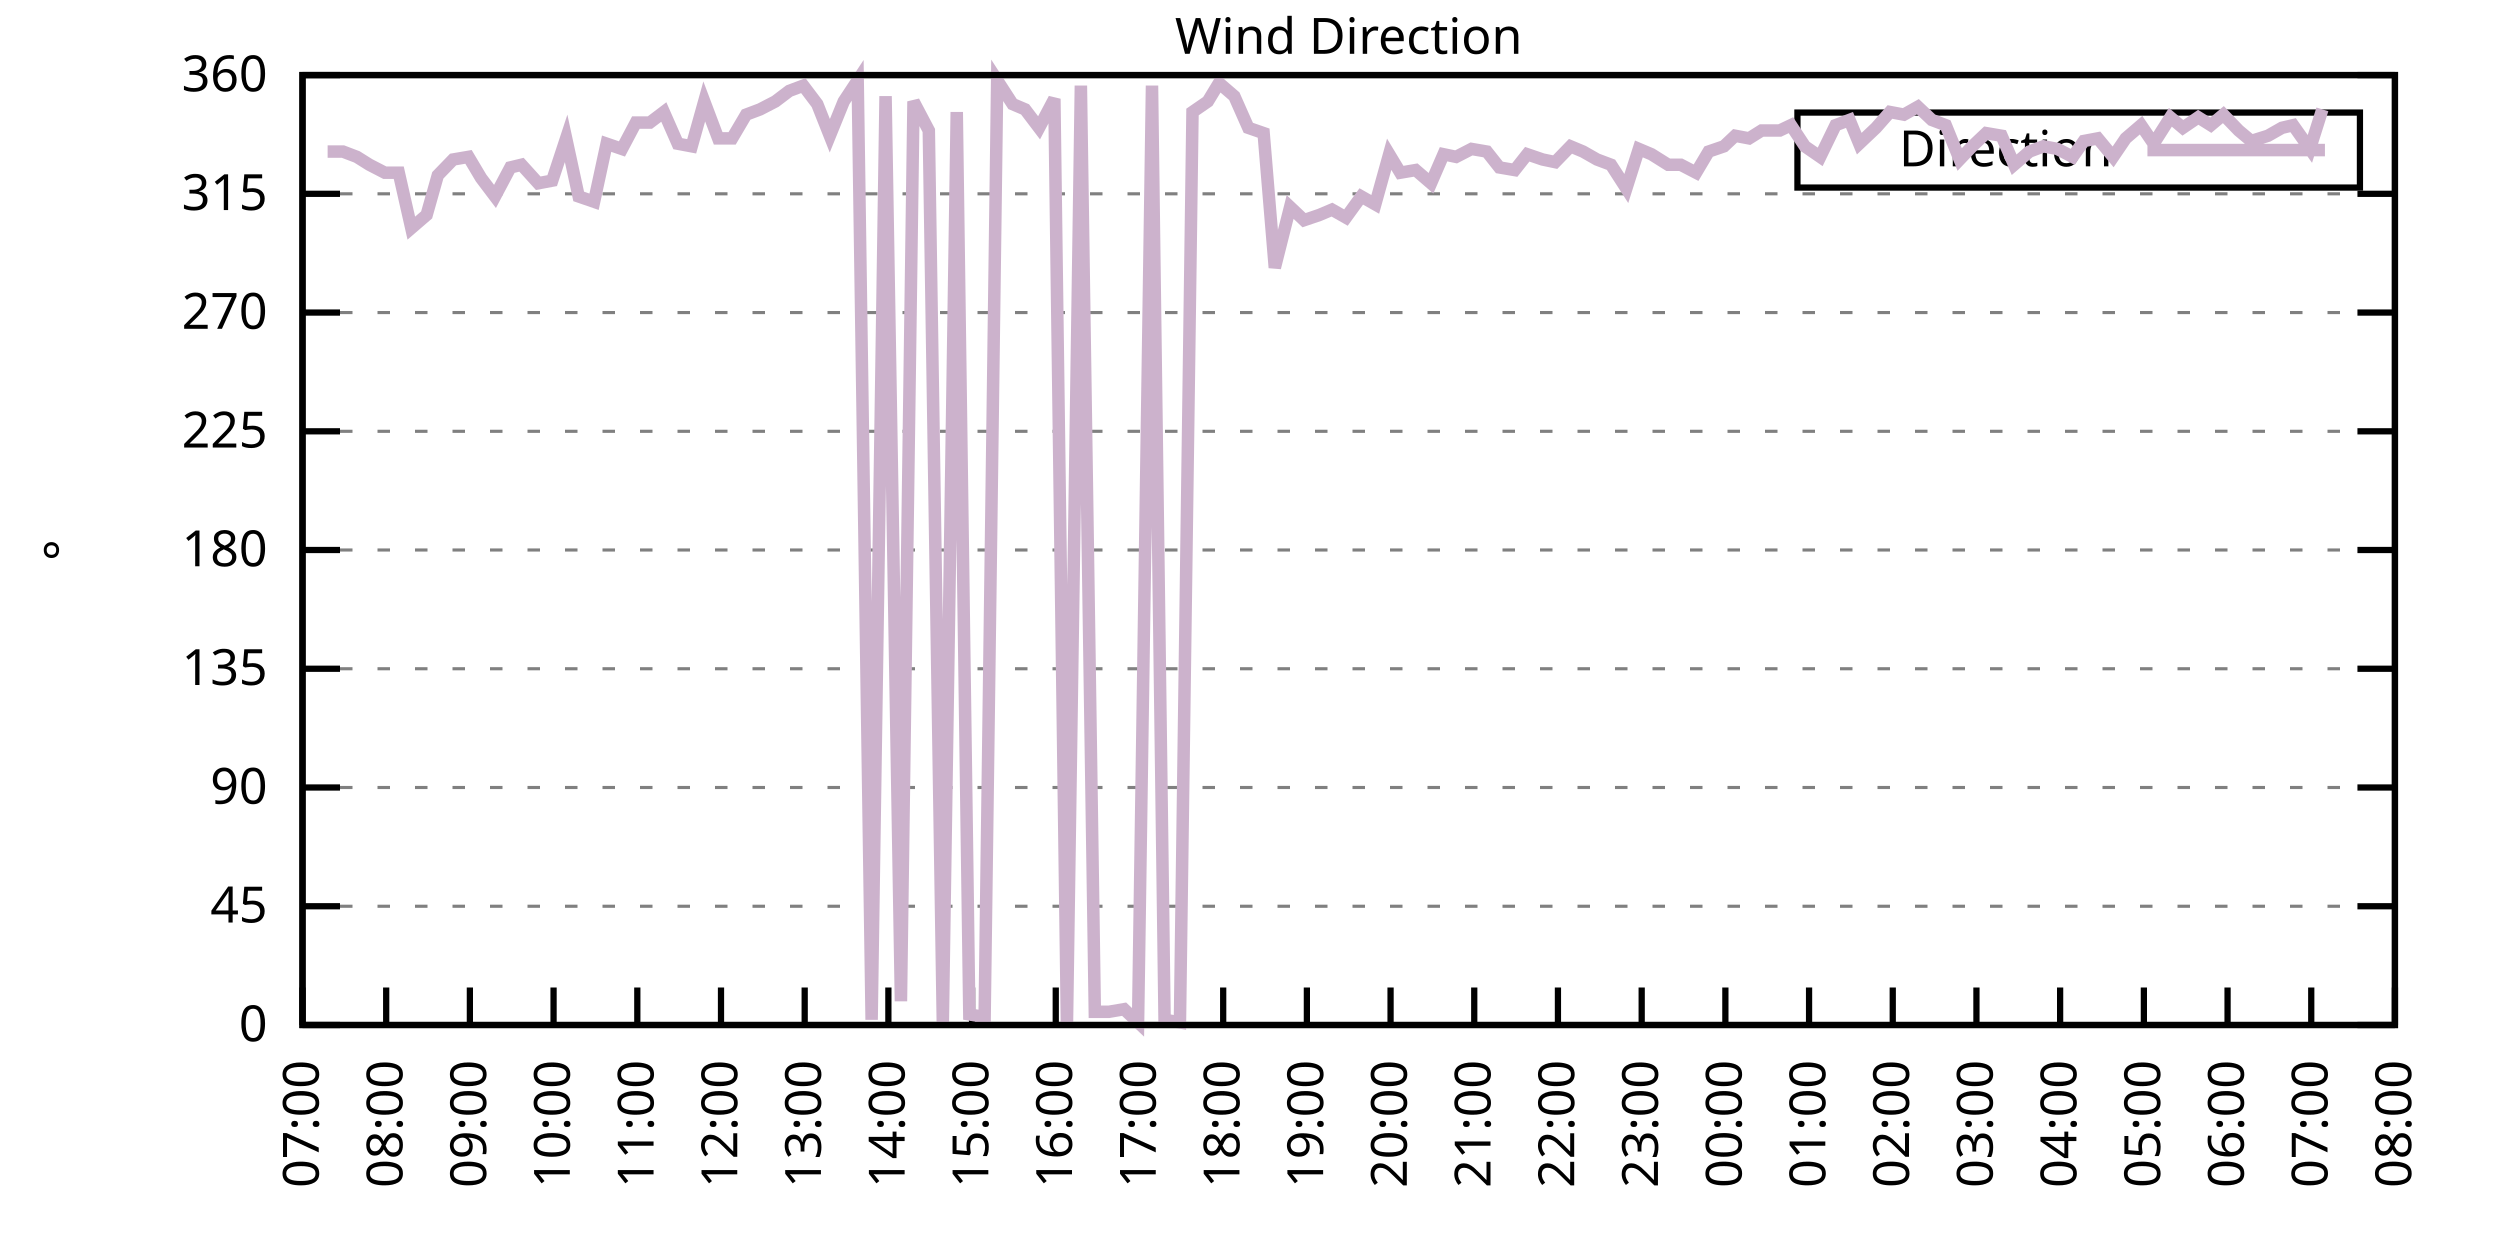
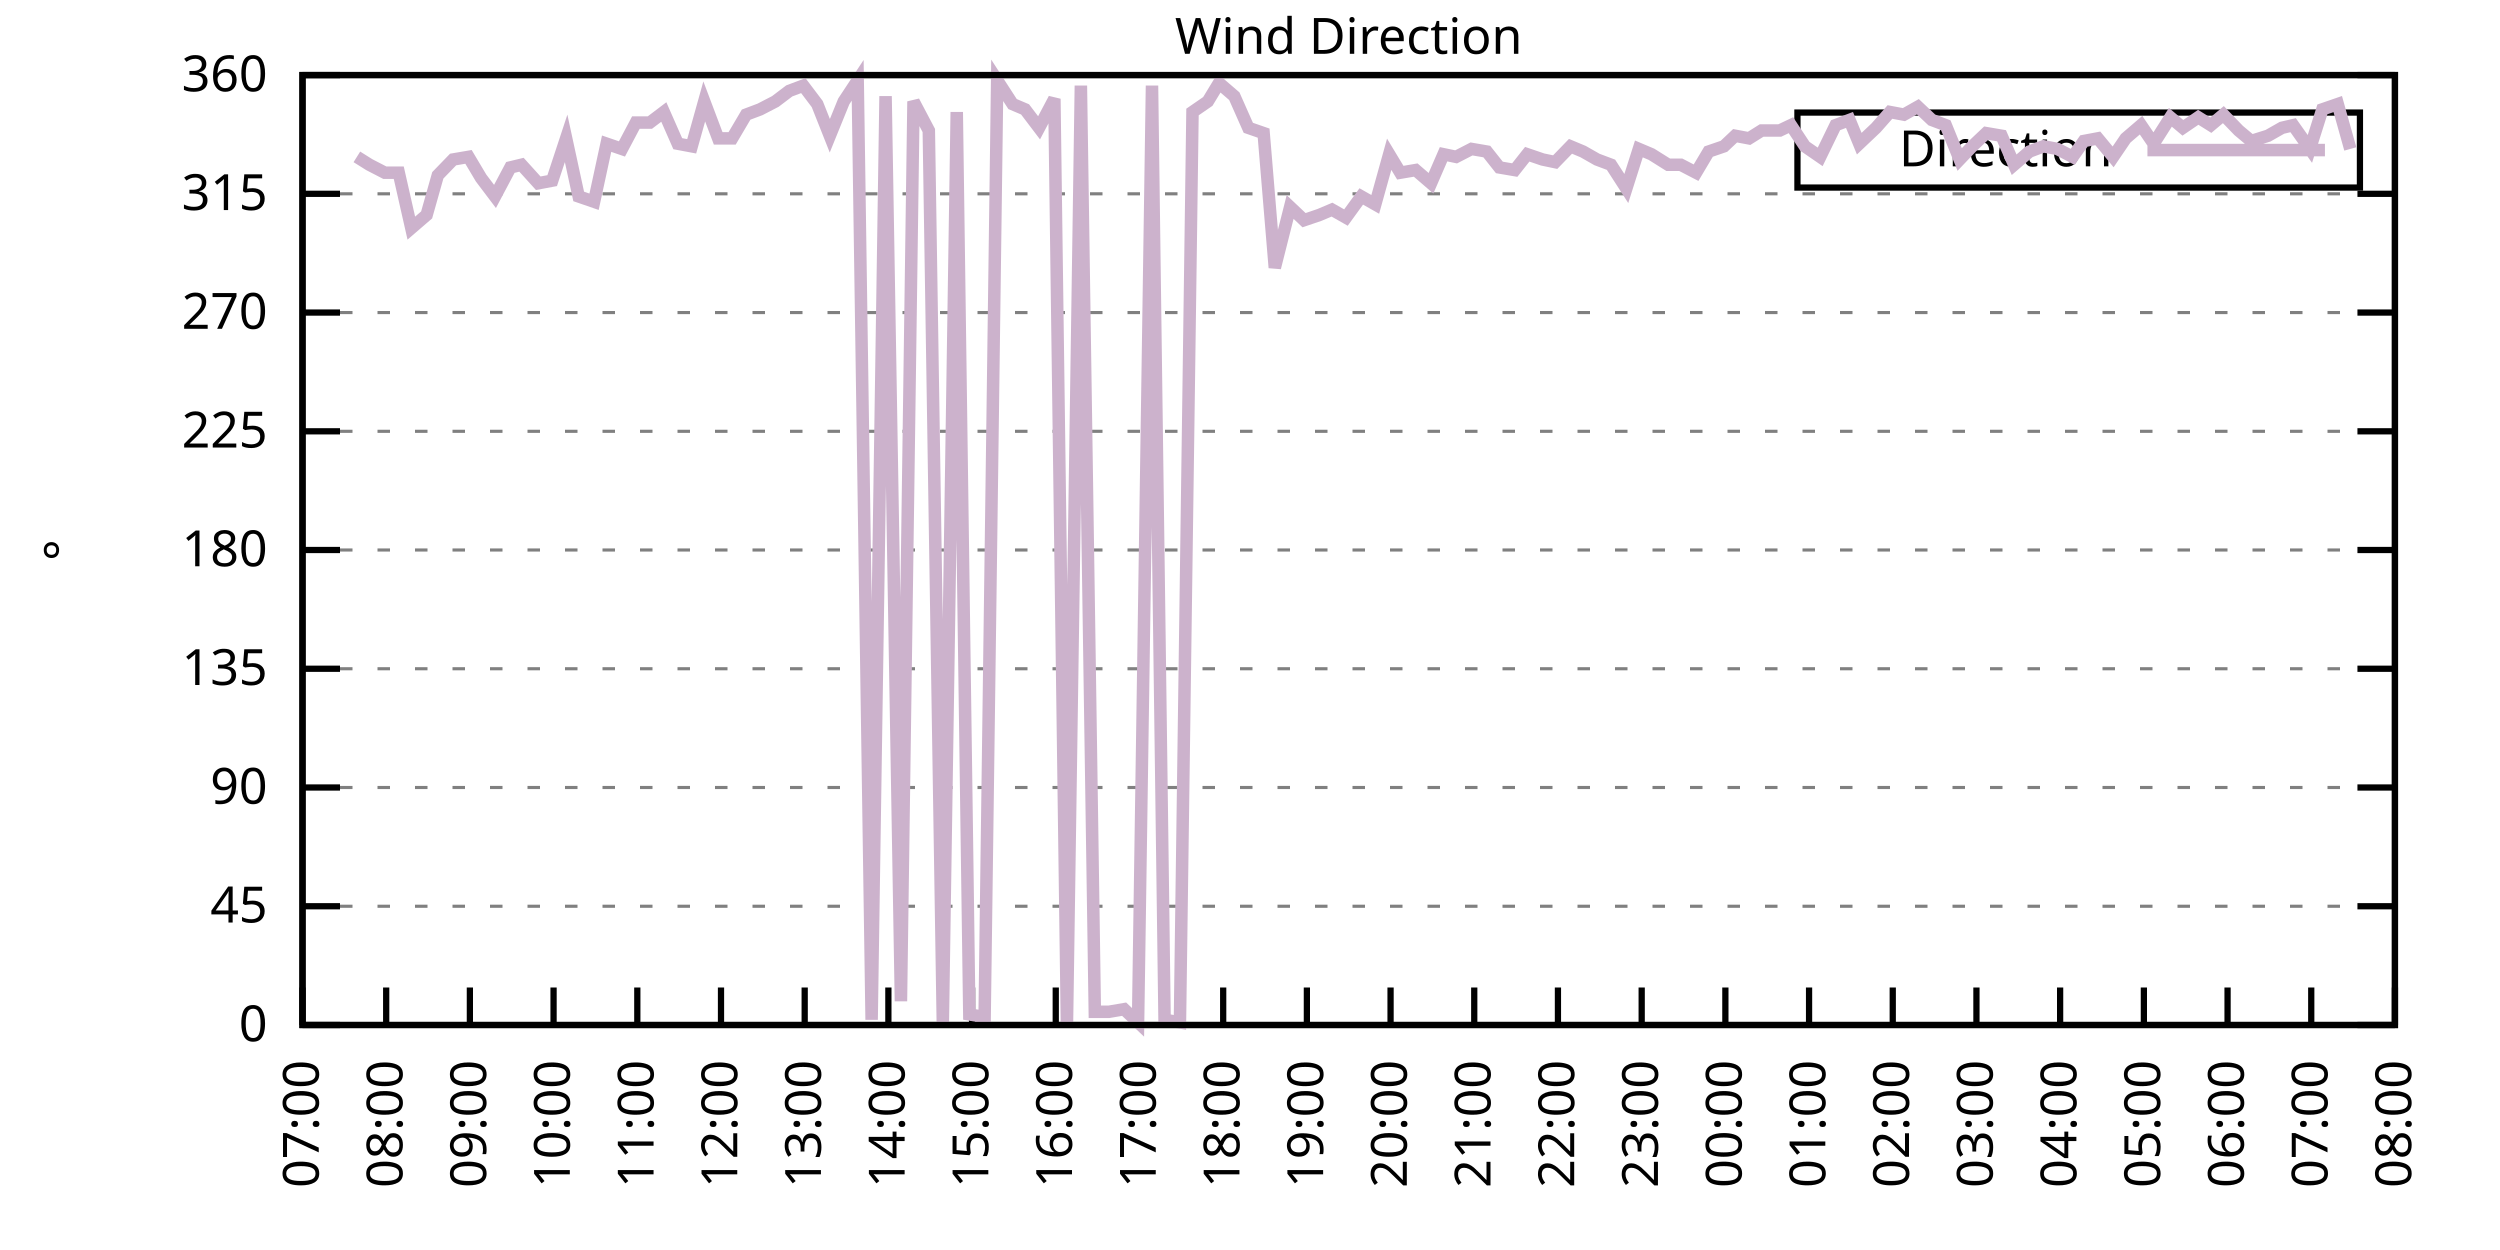
<svg xmlns="http://www.w3.org/2000/svg" xmlns:xlink="http://www.w3.org/1999/xlink" width="400" height="200" viewBox="0 0 400 200">
  <g id="gnuplot_canvas">
    <rect x="0" y="0" width="400" height="200" fill="none" />
    <defs>
      <circle id="gpDot" r="0.5" stroke-width="0.5" stroke="currentColor" />
      <path id="gpPt0" stroke-width="0.333" stroke="currentColor" d="M-1,0 h2 M0,-1 v2" />
      <path id="gpPt1" stroke-width="0.333" stroke="currentColor" d="M-1,-1 L1,1 M1,-1 L-1,1" />
      <path id="gpPt2" stroke-width="0.333" stroke="currentColor" d="M-1,0 L1,0 M0,-1 L0,1 M-1,-1 L1,1 M-1,1 L1,-1" />
      <rect id="gpPt3" stroke-width="0.333" stroke="currentColor" x="-1" y="-1" width="2" height="2" />
      <rect id="gpPt4" stroke-width="0.333" stroke="currentColor" fill="currentColor" x="-1" y="-1" width="2" height="2" />
      <circle id="gpPt5" stroke-width="0.333" stroke="currentColor" cx="0" cy="0" r="1" />
      <use xlink:href="#gpPt5" id="gpPt6" fill="currentColor" stroke="none" />
      <path id="gpPt7" stroke-width="0.333" stroke="currentColor" d="M0,-1.33 L-1.33,0.67 L1.33,0.67 z" />
      <use xlink:href="#gpPt7" id="gpPt8" fill="currentColor" stroke="none" />
      <use xlink:href="#gpPt7" id="gpPt9" stroke="currentColor" transform="rotate(180)" />
      <use xlink:href="#gpPt9" id="gpPt10" fill="currentColor" stroke="none" />
      <use xlink:href="#gpPt3" id="gpPt11" stroke="currentColor" transform="rotate(45)" />
      <use xlink:href="#gpPt11" id="gpPt12" fill="currentColor" stroke="none" />
      <path id="gpPt13" stroke-width="0.333" stroke="currentColor" d="M0,1.330 L1.265,0.411 L0.782,-1.067 L-0.782,-1.076 L-1.265,0.411 z" />
      <use xlink:href="#gpPt13" id="gpPt14" fill="currentColor" stroke="none" />
      <filter id="textbox" filterUnits="objectBoundingBox" x="0" y="0" height="1" width="1">
        <feFlood flood-color="white" flood-opacity="1" result="bgnd" />
        <feComposite in="SourceGraphic" in2="bgnd" operator="atop" />
      </filter>
      <filter id="greybox" filterUnits="objectBoundingBox" x="0" y="0" height="1" width="1">
        <feFlood flood-color="lightgrey" flood-opacity="1" result="grey" />
        <feComposite in="SourceGraphic" in2="grey" operator="atop" />
      </filter>
    </defs>
    <g fill="none" color="white" stroke="currentColor" stroke-width="1.00" stroke-linecap="butt" stroke-linejoin="miter">
</g>
    <g fill="none" color="black" stroke="currentColor" stroke-width="1.00" stroke-linecap="butt" stroke-linejoin="miter">
      <g stroke="none" shape-rendering="crispEdges">
        <polygon fill="rgb(255, 255, 255)" points="48.40,164.00 383.18,164.00 383.18,12.02 48.40,12.02 " />
      </g>
    </g>
    <g fill="none" color="black" stroke="currentColor" stroke-width="1.00" stroke-linecap="butt" stroke-linejoin="miter">
</g>
    <g fill="none" color="black" stroke="black" stroke-width="0.50" stroke-linecap="butt" stroke-linejoin="miter">
</g>
    <g fill="none" color="gray" stroke="currentColor" stroke-width="0.50" stroke-linecap="butt" stroke-linejoin="miter">
      <path stroke="gray" stroke-dasharray="2,4" class="gridline" d="M48.40,164.00 L383.19,164.00  " />
    </g>
    <g fill="none" color="gray" stroke="gray" stroke-width="1.00" stroke-linecap="butt" stroke-linejoin="miter">
</g>
    <g fill="none" color="black" stroke="currentColor" stroke-width="1.00" stroke-linecap="butt" stroke-linejoin="miter">
      <path stroke="black" d="M48.40,164.00 L54.40,164.00 M383.19,164.00 L377.19,164.00  " />
      <g transform="translate(42.80,166.60)" stroke="none" fill="black" font-family="Sans" font-size="8.00" text-anchor="end">
        <text>
          <tspan font-family="Sans"> 0</tspan>
        </text>
      </g>
    </g>
    <g fill="none" color="black" stroke="currentColor" stroke-width="1.00" stroke-linecap="butt" stroke-linejoin="miter">
</g>
    <g fill="none" color="black" stroke="black" stroke-width="0.50" stroke-linecap="butt" stroke-linejoin="miter">
</g>
    <g fill="none" color="gray" stroke="currentColor" stroke-width="0.50" stroke-linecap="butt" stroke-linejoin="miter">
      <path stroke="gray" stroke-dasharray="2,4" class="gridline" d="M48.40,145.00 L383.19,145.00  " />
    </g>
    <g fill="none" color="gray" stroke="gray" stroke-width="1.00" stroke-linecap="butt" stroke-linejoin="miter">
</g>
    <g fill="none" color="black" stroke="currentColor" stroke-width="1.00" stroke-linecap="butt" stroke-linejoin="miter">
      <path stroke="black" d="M48.40,145.00 L54.40,145.00 M383.19,145.00 L377.19,145.00  " />
      <g transform="translate(42.80,147.60)" stroke="none" fill="black" font-family="Sans" font-size="8.00" text-anchor="end">
        <text>
          <tspan font-family="Sans"> 45</tspan>
        </text>
      </g>
    </g>
    <g fill="none" color="black" stroke="currentColor" stroke-width="1.00" stroke-linecap="butt" stroke-linejoin="miter">
</g>
    <g fill="none" color="black" stroke="black" stroke-width="0.50" stroke-linecap="butt" stroke-linejoin="miter">
</g>
    <g fill="none" color="gray" stroke="currentColor" stroke-width="0.50" stroke-linecap="butt" stroke-linejoin="miter">
      <path stroke="gray" stroke-dasharray="2,4" class="gridline" d="M48.40,126.00 L383.19,126.00  " />
    </g>
    <g fill="none" color="gray" stroke="gray" stroke-width="1.00" stroke-linecap="butt" stroke-linejoin="miter">
</g>
    <g fill="none" color="black" stroke="currentColor" stroke-width="1.00" stroke-linecap="butt" stroke-linejoin="miter">
      <path stroke="black" d="M48.40,126.00 L54.40,126.00 M383.19,126.00 L377.19,126.00  " />
      <g transform="translate(42.80,128.60)" stroke="none" fill="black" font-family="Sans" font-size="8.00" text-anchor="end">
        <text>
          <tspan font-family="Sans"> 90</tspan>
        </text>
      </g>
    </g>
    <g fill="none" color="black" stroke="currentColor" stroke-width="1.00" stroke-linecap="butt" stroke-linejoin="miter">
</g>
    <g fill="none" color="black" stroke="black" stroke-width="0.50" stroke-linecap="butt" stroke-linejoin="miter">
</g>
    <g fill="none" color="gray" stroke="currentColor" stroke-width="0.50" stroke-linecap="butt" stroke-linejoin="miter">
      <path stroke="gray" stroke-dasharray="2,4" class="gridline" d="M48.40,107.00 L383.19,107.00  " />
    </g>
    <g fill="none" color="gray" stroke="gray" stroke-width="1.00" stroke-linecap="butt" stroke-linejoin="miter">
</g>
    <g fill="none" color="black" stroke="currentColor" stroke-width="1.00" stroke-linecap="butt" stroke-linejoin="miter">
      <path stroke="black" d="M48.40,107.00 L54.40,107.00 M383.19,107.00 L377.19,107.00  " />
      <g transform="translate(42.80,109.60)" stroke="none" fill="black" font-family="Sans" font-size="8.00" text-anchor="end">
        <text>
          <tspan font-family="Sans"> 135</tspan>
        </text>
      </g>
    </g>
    <g fill="none" color="black" stroke="currentColor" stroke-width="1.00" stroke-linecap="butt" stroke-linejoin="miter">
</g>
    <g fill="none" color="black" stroke="black" stroke-width="0.50" stroke-linecap="butt" stroke-linejoin="miter">
</g>
    <g fill="none" color="gray" stroke="currentColor" stroke-width="0.50" stroke-linecap="butt" stroke-linejoin="miter">
      <path stroke="gray" stroke-dasharray="2,4" class="gridline" d="M48.40,88.00 L383.19,88.00  " />
    </g>
    <g fill="none" color="gray" stroke="gray" stroke-width="1.00" stroke-linecap="butt" stroke-linejoin="miter">
</g>
    <g fill="none" color="black" stroke="currentColor" stroke-width="1.00" stroke-linecap="butt" stroke-linejoin="miter">
      <path stroke="black" d="M48.40,88.00 L54.40,88.00 M383.19,88.00 L377.19,88.00  " />
      <g transform="translate(42.80,90.60)" stroke="none" fill="black" font-family="Sans" font-size="8.00" text-anchor="end">
        <text>
          <tspan font-family="Sans"> 180</tspan>
        </text>
      </g>
    </g>
    <g fill="none" color="black" stroke="currentColor" stroke-width="1.00" stroke-linecap="butt" stroke-linejoin="miter">
</g>
    <g fill="none" color="black" stroke="black" stroke-width="0.50" stroke-linecap="butt" stroke-linejoin="miter">
</g>
    <g fill="none" color="gray" stroke="currentColor" stroke-width="0.50" stroke-linecap="butt" stroke-linejoin="miter">
      <path stroke="gray" stroke-dasharray="2,4" class="gridline" d="M48.40,69.01 L383.19,69.01  " />
    </g>
    <g fill="none" color="gray" stroke="gray" stroke-width="1.00" stroke-linecap="butt" stroke-linejoin="miter">
</g>
    <g fill="none" color="black" stroke="currentColor" stroke-width="1.00" stroke-linecap="butt" stroke-linejoin="miter">
      <path stroke="black" d="M48.40,69.01 L54.40,69.01 M383.19,69.01 L377.19,69.01  " />
      <g transform="translate(42.80,71.61)" stroke="none" fill="black" font-family="Sans" font-size="8.00" text-anchor="end">
        <text>
          <tspan font-family="Sans"> 225</tspan>
        </text>
      </g>
    </g>
    <g fill="none" color="black" stroke="currentColor" stroke-width="1.00" stroke-linecap="butt" stroke-linejoin="miter">
</g>
    <g fill="none" color="black" stroke="black" stroke-width="0.50" stroke-linecap="butt" stroke-linejoin="miter">
</g>
    <g fill="none" color="gray" stroke="currentColor" stroke-width="0.50" stroke-linecap="butt" stroke-linejoin="miter">
      <path stroke="gray" stroke-dasharray="2,4" class="gridline" d="M48.40,50.01 L383.19,50.01  " />
    </g>
    <g fill="none" color="gray" stroke="gray" stroke-width="1.00" stroke-linecap="butt" stroke-linejoin="miter">
</g>
    <g fill="none" color="black" stroke="currentColor" stroke-width="1.00" stroke-linecap="butt" stroke-linejoin="miter">
      <path stroke="black" d="M48.40,50.01 L54.40,50.01 M383.19,50.01 L377.19,50.01  " />
      <g transform="translate(42.80,52.61)" stroke="none" fill="black" font-family="Sans" font-size="8.00" text-anchor="end">
        <text>
          <tspan font-family="Sans"> 270</tspan>
        </text>
      </g>
    </g>
    <g fill="none" color="black" stroke="currentColor" stroke-width="1.00" stroke-linecap="butt" stroke-linejoin="miter">
</g>
    <g fill="none" color="black" stroke="black" stroke-width="0.50" stroke-linecap="butt" stroke-linejoin="miter">
</g>
    <g fill="none" color="gray" stroke="currentColor" stroke-width="0.50" stroke-linecap="butt" stroke-linejoin="miter">
      <path stroke="gray" stroke-dasharray="2,4" class="gridline" d="M48.40,31.01 L383.19,31.01  " />
    </g>
    <g fill="none" color="gray" stroke="gray" stroke-width="1.00" stroke-linecap="butt" stroke-linejoin="miter">
</g>
    <g fill="none" color="black" stroke="currentColor" stroke-width="1.00" stroke-linecap="butt" stroke-linejoin="miter">
      <path stroke="black" d="M48.40,31.01 L54.40,31.01 M383.19,31.01 L377.19,31.01  " />
      <g transform="translate(42.80,33.61)" stroke="none" fill="black" font-family="Sans" font-size="8.00" text-anchor="end">
        <text>
          <tspan font-family="Sans"> 315</tspan>
        </text>
      </g>
    </g>
    <g fill="none" color="black" stroke="currentColor" stroke-width="1.00" stroke-linecap="butt" stroke-linejoin="miter">
</g>
    <g fill="none" color="black" stroke="black" stroke-width="0.50" stroke-linecap="butt" stroke-linejoin="miter">
</g>
    <g fill="none" color="gray" stroke="currentColor" stroke-width="0.50" stroke-linecap="butt" stroke-linejoin="miter">
      <path stroke="gray" stroke-dasharray="2,4" class="gridline" d="M48.40,12.01 L383.19,12.01  " />
    </g>
    <g fill="none" color="gray" stroke="gray" stroke-width="1.00" stroke-linecap="butt" stroke-linejoin="miter">
</g>
    <g fill="none" color="black" stroke="currentColor" stroke-width="1.00" stroke-linecap="butt" stroke-linejoin="miter">
      <path stroke="black" d="M48.40,12.01 L54.40,12.01 M383.19,12.01 L377.19,12.01  " />
      <g transform="translate(42.80,14.61)" stroke="none" fill="black" font-family="Sans" font-size="8.00" text-anchor="end">
        <text>
          <tspan font-family="Sans"> 360</tspan>
        </text>
      </g>
    </g>
    <g fill="none" color="black" stroke="currentColor" stroke-width="1.00" stroke-linecap="butt" stroke-linejoin="miter">
      <path stroke="black" d="M48.40,164.00 L48.40,158.00  " />
      <g transform="translate(51.00,169.60) rotate(270.00)" stroke="none" fill="black" font-family="Sans" font-size="8.00" text-anchor="end">
        <text>
          <tspan font-family="Sans">07:00</tspan>
        </text>
      </g>
    </g>
    <g fill="none" color="black" stroke="currentColor" stroke-width="1.00" stroke-linecap="butt" stroke-linejoin="miter">
      <path stroke="black" d="M61.79,164.00 L61.79,158.00  " />
      <g transform="translate(64.39,169.60) rotate(270.00)" stroke="none" fill="black" font-family="Sans" font-size="8.00" text-anchor="end">
        <text>
          <tspan font-family="Sans">08:00</tspan>
        </text>
      </g>
    </g>
    <g fill="none" color="black" stroke="currentColor" stroke-width="1.00" stroke-linecap="butt" stroke-linejoin="miter">
      <path stroke="black" d="M75.18,164.00 L75.18,158.00  " />
      <g transform="translate(77.78,169.60) rotate(270.00)" stroke="none" fill="black" font-family="Sans" font-size="8.00" text-anchor="end">
        <text>
          <tspan font-family="Sans">09:00</tspan>
        </text>
      </g>
    </g>
    <g fill="none" color="black" stroke="currentColor" stroke-width="1.00" stroke-linecap="butt" stroke-linejoin="miter">
      <path stroke="black" d="M88.57,164.00 L88.57,158.00  " />
      <g transform="translate(91.17,169.60) rotate(270.00)" stroke="none" fill="black" font-family="Sans" font-size="8.00" text-anchor="end">
        <text>
          <tspan font-family="Sans">10:00</tspan>
        </text>
      </g>
    </g>
    <g fill="none" color="black" stroke="currentColor" stroke-width="1.00" stroke-linecap="butt" stroke-linejoin="miter">
      <path stroke="black" d="M101.97,164.00 L101.97,158.00  " />
      <g transform="translate(104.57,169.60) rotate(270.00)" stroke="none" fill="black" font-family="Sans" font-size="8.00" text-anchor="end">
        <text>
          <tspan font-family="Sans">11:00</tspan>
        </text>
      </g>
    </g>
    <g fill="none" color="black" stroke="currentColor" stroke-width="1.00" stroke-linecap="butt" stroke-linejoin="miter">
      <path stroke="black" d="M115.36,164.00 L115.36,158.00  " />
      <g transform="translate(117.96,169.60) rotate(270.00)" stroke="none" fill="black" font-family="Sans" font-size="8.00" text-anchor="end">
        <text>
          <tspan font-family="Sans">12:00</tspan>
        </text>
      </g>
    </g>
    <g fill="none" color="black" stroke="currentColor" stroke-width="1.00" stroke-linecap="butt" stroke-linejoin="miter">
      <path stroke="black" d="M128.75,164.00 L128.75,158.00  " />
      <g transform="translate(131.35,169.60) rotate(270.00)" stroke="none" fill="black" font-family="Sans" font-size="8.00" text-anchor="end">
        <text>
          <tspan font-family="Sans">13:00</tspan>
        </text>
      </g>
    </g>
    <g fill="none" color="black" stroke="currentColor" stroke-width="1.00" stroke-linecap="butt" stroke-linejoin="miter">
      <path stroke="black" d="M142.14,164.00 L142.14,158.00  " />
      <g transform="translate(144.74,169.60) rotate(270.00)" stroke="none" fill="black" font-family="Sans" font-size="8.00" text-anchor="end">
        <text>
          <tspan font-family="Sans">14:00</tspan>
        </text>
      </g>
    </g>
    <g fill="none" color="black" stroke="currentColor" stroke-width="1.00" stroke-linecap="butt" stroke-linejoin="miter">
      <path stroke="black" d="M155.53,164.00 L155.53,158.00  " />
      <g transform="translate(158.13,169.60) rotate(270.00)" stroke="none" fill="black" font-family="Sans" font-size="8.00" text-anchor="end">
        <text>
          <tspan font-family="Sans">15:00</tspan>
        </text>
      </g>
    </g>
    <g fill="none" color="black" stroke="currentColor" stroke-width="1.00" stroke-linecap="butt" stroke-linejoin="miter">
      <path stroke="black" d="M168.92,164.00 L168.92,158.00  " />
      <g transform="translate(171.52,169.60) rotate(270.00)" stroke="none" fill="black" font-family="Sans" font-size="8.00" text-anchor="end">
        <text>
          <tspan font-family="Sans">16:00</tspan>
        </text>
      </g>
    </g>
    <g fill="none" color="black" stroke="currentColor" stroke-width="1.00" stroke-linecap="butt" stroke-linejoin="miter">
      <path stroke="black" d="M182.32,164.00 L182.32,158.00  " />
      <g transform="translate(184.92,169.60) rotate(270.00)" stroke="none" fill="black" font-family="Sans" font-size="8.00" text-anchor="end">
        <text>
          <tspan font-family="Sans">17:00</tspan>
        </text>
      </g>
    </g>
    <g fill="none" color="black" stroke="currentColor" stroke-width="1.00" stroke-linecap="butt" stroke-linejoin="miter">
      <path stroke="black" d="M195.71,164.00 L195.71,158.00  " />
      <g transform="translate(198.31,169.60) rotate(270.00)" stroke="none" fill="black" font-family="Sans" font-size="8.00" text-anchor="end">
        <text>
          <tspan font-family="Sans">18:00</tspan>
        </text>
      </g>
    </g>
    <g fill="none" color="black" stroke="currentColor" stroke-width="1.00" stroke-linecap="butt" stroke-linejoin="miter">
      <path stroke="black" d="M209.10,164.00 L209.10,158.00  " />
      <g transform="translate(211.70,169.60) rotate(270.00)" stroke="none" fill="black" font-family="Sans" font-size="8.00" text-anchor="end">
        <text>
          <tspan font-family="Sans">19:00</tspan>
        </text>
      </g>
    </g>
    <g fill="none" color="black" stroke="currentColor" stroke-width="1.00" stroke-linecap="butt" stroke-linejoin="miter">
      <path stroke="black" d="M222.49,164.00 L222.49,158.00  " />
      <g transform="translate(225.09,169.60) rotate(270.00)" stroke="none" fill="black" font-family="Sans" font-size="8.00" text-anchor="end">
        <text>
          <tspan font-family="Sans">20:00</tspan>
        </text>
      </g>
    </g>
    <g fill="none" color="black" stroke="currentColor" stroke-width="1.00" stroke-linecap="butt" stroke-linejoin="miter">
      <path stroke="black" d="M235.88,164.00 L235.88,158.00  " />
      <g transform="translate(238.48,169.60) rotate(270.00)" stroke="none" fill="black" font-family="Sans" font-size="8.00" text-anchor="end">
        <text>
          <tspan font-family="Sans">21:00</tspan>
        </text>
      </g>
    </g>
    <g fill="none" color="black" stroke="currentColor" stroke-width="1.00" stroke-linecap="butt" stroke-linejoin="miter">
      <path stroke="black" d="M249.27,164.00 L249.27,158.00  " />
      <g transform="translate(251.87,169.60) rotate(270.00)" stroke="none" fill="black" font-family="Sans" font-size="8.00" text-anchor="end">
        <text>
          <tspan font-family="Sans">22:00</tspan>
        </text>
      </g>
    </g>
    <g fill="none" color="black" stroke="currentColor" stroke-width="1.00" stroke-linecap="butt" stroke-linejoin="miter">
      <path stroke="black" d="M262.67,164.00 L262.67,158.00  " />
      <g transform="translate(265.27,169.60) rotate(270.00)" stroke="none" fill="black" font-family="Sans" font-size="8.00" text-anchor="end">
        <text>
          <tspan font-family="Sans">23:00</tspan>
        </text>
      </g>
    </g>
    <g fill="none" color="black" stroke="currentColor" stroke-width="1.00" stroke-linecap="butt" stroke-linejoin="miter">
      <path stroke="black" d="M276.06,164.00 L276.06,158.00  " />
      <g transform="translate(278.66,169.60) rotate(270.00)" stroke="none" fill="black" font-family="Sans" font-size="8.00" text-anchor="end">
        <text>
          <tspan font-family="Sans">00:00</tspan>
        </text>
      </g>
    </g>
    <g fill="none" color="black" stroke="currentColor" stroke-width="1.00" stroke-linecap="butt" stroke-linejoin="miter">
      <path stroke="black" d="M289.45,164.00 L289.45,158.00  " />
      <g transform="translate(292.05,169.60) rotate(270.00)" stroke="none" fill="black" font-family="Sans" font-size="8.00" text-anchor="end">
        <text>
          <tspan font-family="Sans">01:00</tspan>
        </text>
      </g>
    </g>
    <g fill="none" color="black" stroke="currentColor" stroke-width="1.00" stroke-linecap="butt" stroke-linejoin="miter">
      <path stroke="black" d="M302.84,164.00 L302.84,158.00  " />
      <g transform="translate(305.44,169.60) rotate(270.00)" stroke="none" fill="black" font-family="Sans" font-size="8.00" text-anchor="end">
        <text>
          <tspan font-family="Sans">02:00</tspan>
        </text>
      </g>
    </g>
    <g fill="none" color="black" stroke="currentColor" stroke-width="1.00" stroke-linecap="butt" stroke-linejoin="miter">
      <path stroke="black" d="M316.23,164.00 L316.23,158.00  " />
      <g transform="translate(318.83,169.60) rotate(270.00)" stroke="none" fill="black" font-family="Sans" font-size="8.00" text-anchor="end">
        <text>
          <tspan font-family="Sans">03:00</tspan>
        </text>
      </g>
    </g>
    <g fill="none" color="black" stroke="currentColor" stroke-width="1.00" stroke-linecap="butt" stroke-linejoin="miter">
      <path stroke="black" d="M329.62,164.00 L329.62,158.00  " />
      <g transform="translate(332.22,169.60) rotate(270.00)" stroke="none" fill="black" font-family="Sans" font-size="8.00" text-anchor="end">
        <text>
          <tspan font-family="Sans">04:00</tspan>
        </text>
      </g>
    </g>
    <g fill="none" color="black" stroke="currentColor" stroke-width="1.00" stroke-linecap="butt" stroke-linejoin="miter">
      <path stroke="black" d="M343.02,164.00 L343.02,158.00  " />
      <g transform="translate(345.62,169.60) rotate(270.00)" stroke="none" fill="black" font-family="Sans" font-size="8.00" text-anchor="end">
        <text>
          <tspan font-family="Sans">05:00</tspan>
        </text>
      </g>
    </g>
    <g fill="none" color="black" stroke="currentColor" stroke-width="1.00" stroke-linecap="butt" stroke-linejoin="miter">
      <path stroke="black" d="M356.41,164.00 L356.41,158.00  " />
      <g transform="translate(359.01,169.60) rotate(270.00)" stroke="none" fill="black" font-family="Sans" font-size="8.00" text-anchor="end">
        <text>
          <tspan font-family="Sans">06:00</tspan>
        </text>
      </g>
    </g>
    <g fill="none" color="black" stroke="currentColor" stroke-width="1.00" stroke-linecap="butt" stroke-linejoin="miter">
      <path stroke="black" d="M369.80,164.00 L369.80,158.00  " />
      <g transform="translate(372.40,169.60) rotate(270.00)" stroke="none" fill="black" font-family="Sans" font-size="8.00" text-anchor="end">
        <text>
          <tspan font-family="Sans">07:00</tspan>
        </text>
      </g>
    </g>
    <g fill="none" color="black" stroke="currentColor" stroke-width="1.00" stroke-linecap="butt" stroke-linejoin="miter">
      <path stroke="black" d="M383.19,164.00 L383.19,158.00  " />
      <g transform="translate(385.79,169.60) rotate(270.00)" stroke="none" fill="black" font-family="Sans" font-size="8.00" text-anchor="end">
        <text>
          <tspan font-family="Sans">08:00</tspan>
        </text>
      </g>
    </g>
    <g fill="none" color="black" stroke="currentColor" stroke-width="1.00" stroke-linecap="butt" stroke-linejoin="miter">
</g>
    <g fill="none" color="black" stroke="currentColor" stroke-width="1.00" stroke-linecap="butt" stroke-linejoin="miter">
      <path stroke="black" d="M48.40,12.01 L48.40,164.00 L383.19,164.00 L383.19,12.01 L48.40,12.01 Z  " />
    </g>
    <g fill="none" color="black" stroke="currentColor" stroke-width="1.00" stroke-linecap="butt" stroke-linejoin="miter">
</g>
    <g fill="none" color="black" stroke="currentColor" stroke-width="1.00" stroke-linecap="butt" stroke-linejoin="miter">
      <path stroke="black" d="M287.59,30.01 L287.59,18.01 L377.59,18.01 L377.59,30.01 L287.59,30.01 Z  " />
    </g>
    <g id="Wind_direction_plot_1">
      <g fill="none" color="white" stroke="black" stroke-width="2.00" stroke-linecap="butt" stroke-linejoin="miter">
</g>
      <g fill="none" color="black" stroke="currentColor" stroke-width="2.00" stroke-linecap="butt" stroke-linejoin="miter">
        <g transform="translate(337.99,26.61)" stroke="none" fill="black" font-family="Sans" font-size="8.00" text-anchor="end">
          <text>
            <tspan font-family="Sans">Direction</tspan>
          </text>
        </g>
      </g>
      <g fill="none" color="black" stroke="currentColor" stroke-width="2.00" stroke-linecap="butt" stroke-linejoin="miter">
-         <path stroke="rgb(204, 178, 204)" d="M343.59,24.01 L371.99,24.01 M52.42,24.25 L54.87,24.25 L57.10,25.10 L59.11,26.36 L61.57,27.63 L63.80,27.63   L65.81,36.50 L68.26,34.39 L70.05,28.05 L72.50,25.52 L74.96,25.10 L76.97,28.48 L79.20,31.43 L81.66,26.79   L83.44,26.36 L86.12,29.32 L88.35,28.90 L90.58,22.14 L92.59,31.43 L95.05,32.28 L97.06,22.99 L99.51,23.83   L101.74,19.61 L103.98,19.61 L106.21,17.92 L108.44,22.99 L110.67,23.41 L112.68,16.23 L114.91,22.14 L117.14,22.14   L119.38,18.34 L121.61,17.50 L124.06,16.23 L126.29,14.54 L128.53,13.70 L130.76,16.65 L132.77,21.72 L135.00,16.23   L137.23,12.85 L139.46,163.16 L141.69,15.39 L144.15,160.20 L146.16,16.23 L148.61,20.88 L150.85,163.58 L153.08,17.92   L155.09,162.31 L157.54,162.73 L159.55,12.85 L162.01,16.65 L164.01,17.50 L166.25,20.45 L168.70,15.81 L170.71,164.00   L172.94,13.70 L175.17,161.89 L177.41,161.89 L179.86,161.47 L182.09,163.58 L184.32,13.70 L186.33,163.16 L188.79,163.58   L190.80,17.92 L193.25,16.23 L195.04,13.28 L197.49,15.39 L199.73,20.45 L202.18,21.30 L203.97,42.83 L206.42,33.12   L208.65,35.23 L211.11,34.39 L213.12,33.54 L215.35,34.81 L217.80,31.43 L220.04,32.70 L222.27,24.68 L224.05,27.63   L226.51,27.21 L228.96,29.32 L230.97,24.68 L232.98,25.10 L235.44,23.83 L237.89,24.25 L239.90,26.79 L242.36,27.21   L244.36,24.68 L246.82,25.52 L248.83,25.94 L251.28,23.41 L253.29,24.25 L255.52,25.52 L257.76,26.36 L260.21,30.16   L262.22,23.83 L264.23,24.68 L266.91,26.36 L268.92,26.36 L271.37,27.63 L273.38,24.25 L275.83,23.41 L277.62,21.72   L279.85,22.14 L281.86,20.88 L284.76,20.88 L286.55,20.03 L288.78,23.41 L291.23,25.10 L293.69,20.03 L295.92,19.19   L297.48,22.99 L300.16,20.45 L302.39,17.92 L304.63,18.34 L306.86,17.08 L309.09,19.19 L311.32,20.03 L313.55,25.52   L315.56,23.41 L317.79,21.30 L320.25,21.72 L322.26,26.36 L324.71,24.25 L326.95,23.41 L329.18,23.83 L331.63,25.10   L333.42,22.56 L335.65,22.14 L338.10,25.10 L340.11,22.14 L342.57,20.03 L344.58,22.99 L347.26,18.77 L349.26,20.45   L351.72,18.77 L353.73,20.03 L355.74,18.34 L358.19,20.88 L360.20,22.56 L362.88,21.72 L365.11,20.45 L366.90,20.03   L369.58,23.83 L371.58,17.50  " />
+         <path stroke="rgb(204, 178, 204)" d="M343.59,24.01 L371.99,24.01 M57.10,25.10 L59.11,26.36 L61.57,27.63 L63.80,27.63 L65.81,36.50 L68.26,34.39   L70.05,28.05 L72.50,25.52 L74.96,25.10 L76.97,28.48 L79.20,31.43 L81.66,26.79 L83.44,26.36 L86.12,29.32   L88.35,28.90 L90.58,22.14 L92.59,31.43 L95.05,32.28 L97.06,22.99 L99.51,23.83 L101.74,19.61 L103.98,19.61   L106.21,17.92 L108.44,22.99 L110.67,23.41 L112.68,16.23 L114.91,22.14 L117.14,22.14 L119.38,18.34 L121.61,17.50   L124.06,16.23 L126.29,14.54 L128.53,13.70 L130.76,16.65 L132.77,21.72 L135.00,16.23 L137.23,12.85 L139.46,163.16   L141.69,15.39 L144.15,160.20 L146.16,16.23 L148.61,20.88 L150.85,163.58 L153.08,17.92 L155.09,162.31 L157.54,162.73   L159.55,12.85 L162.01,16.65 L164.01,17.50 L166.25,20.45 L168.70,15.81 L170.71,164.00 L172.94,13.70 L175.17,161.89   L177.41,161.89 L179.86,161.47 L182.09,163.58 L184.32,13.70 L186.33,163.16 L188.79,163.58 L190.80,17.92 L193.25,16.23   L195.04,13.28 L197.49,15.39 L199.73,20.45 L202.18,21.30 L203.97,42.83 L206.42,33.12 L208.65,35.23 L211.11,34.39   L213.12,33.54 L215.35,34.81 L217.80,31.43 L220.04,32.70 L222.27,24.68 L224.05,27.63 L226.51,27.21 L228.96,29.32   L230.97,24.68 L232.98,25.10 L235.44,23.83 L237.89,24.25 L239.90,26.79 L242.36,27.21 L244.36,24.68 L246.82,25.52   L248.83,25.94 L251.28,23.41 L253.29,24.25 L255.52,25.52 L257.76,26.36 L260.21,30.16 L262.22,23.83 L264.23,24.68   L266.91,26.36 L268.92,26.36 L271.37,27.63 L273.38,24.25 L275.83,23.41 L277.62,21.72 L279.85,22.14 L281.86,20.88   L284.76,20.88 L286.55,20.03 L288.78,23.41 L291.23,25.10 L293.69,20.03 L295.92,19.19 L297.48,22.99 L300.16,20.45   L302.39,17.92 L304.63,18.34 L306.86,17.08 L309.09,19.19 L311.32,20.03 L313.55,25.52 L315.56,23.41 L317.79,21.30   L320.25,21.72 L322.26,26.36 L324.71,24.25 L326.95,23.41 L329.18,23.83 L331.63,25.10 L333.42,22.56 L335.65,22.14   L338.10,25.10 L340.11,22.14 L342.57,20.03 L344.58,22.99 L347.26,18.77 L349.26,20.45 L351.72,18.77 L353.73,20.03   L355.74,18.34 L358.19,20.88 L360.20,22.56 L362.88,21.72 L365.11,20.45 L366.90,20.03 L369.58,23.83 L371.58,17.50   L374.04,16.65 L376.05,23.83  " />
      </g>
    </g>
    <g fill="none" color="black" stroke="currentColor" stroke-width="2.00" stroke-linecap="butt" stroke-linejoin="miter">
</g>
    <g fill="none" color="black" stroke="black" stroke-width="1.00" stroke-linecap="butt" stroke-linejoin="miter">
</g>
    <g fill="none" color="black" stroke="currentColor" stroke-width="1.00" stroke-linecap="butt" stroke-linejoin="miter">
      <path stroke="black" d="M48.40,12.01 L48.40,164.00 L383.19,164.00 L383.19,12.01 L48.40,12.01 Z  " />
      <g transform="translate(12.80,88.01) rotate(270.00)" stroke="none" fill="black" font-family="Sans" font-size="8.00" text-anchor="middle">
        <text>
          <tspan font-family="Sans">°</tspan>
        </text>
      </g>
    </g>
    <g fill="none" color="black" stroke="currentColor" stroke-width="1.00" stroke-linecap="butt" stroke-linejoin="miter">
</g>
    <g fill="none" color="black" stroke="currentColor" stroke-width="1.00" stroke-linecap="butt" stroke-linejoin="miter">
      <g transform="translate(215.79,8.61)" stroke="none" fill="black" font-family="Sans" font-size="8.00" text-anchor="middle">
        <text>
          <tspan font-family="Sans">Wind Direction</tspan>
        </text>
      </g>
    </g>
    <g fill="none" color="black" stroke="currentColor" stroke-width="1.00" stroke-linecap="butt" stroke-linejoin="miter">
</g>
  </g>
</svg>
